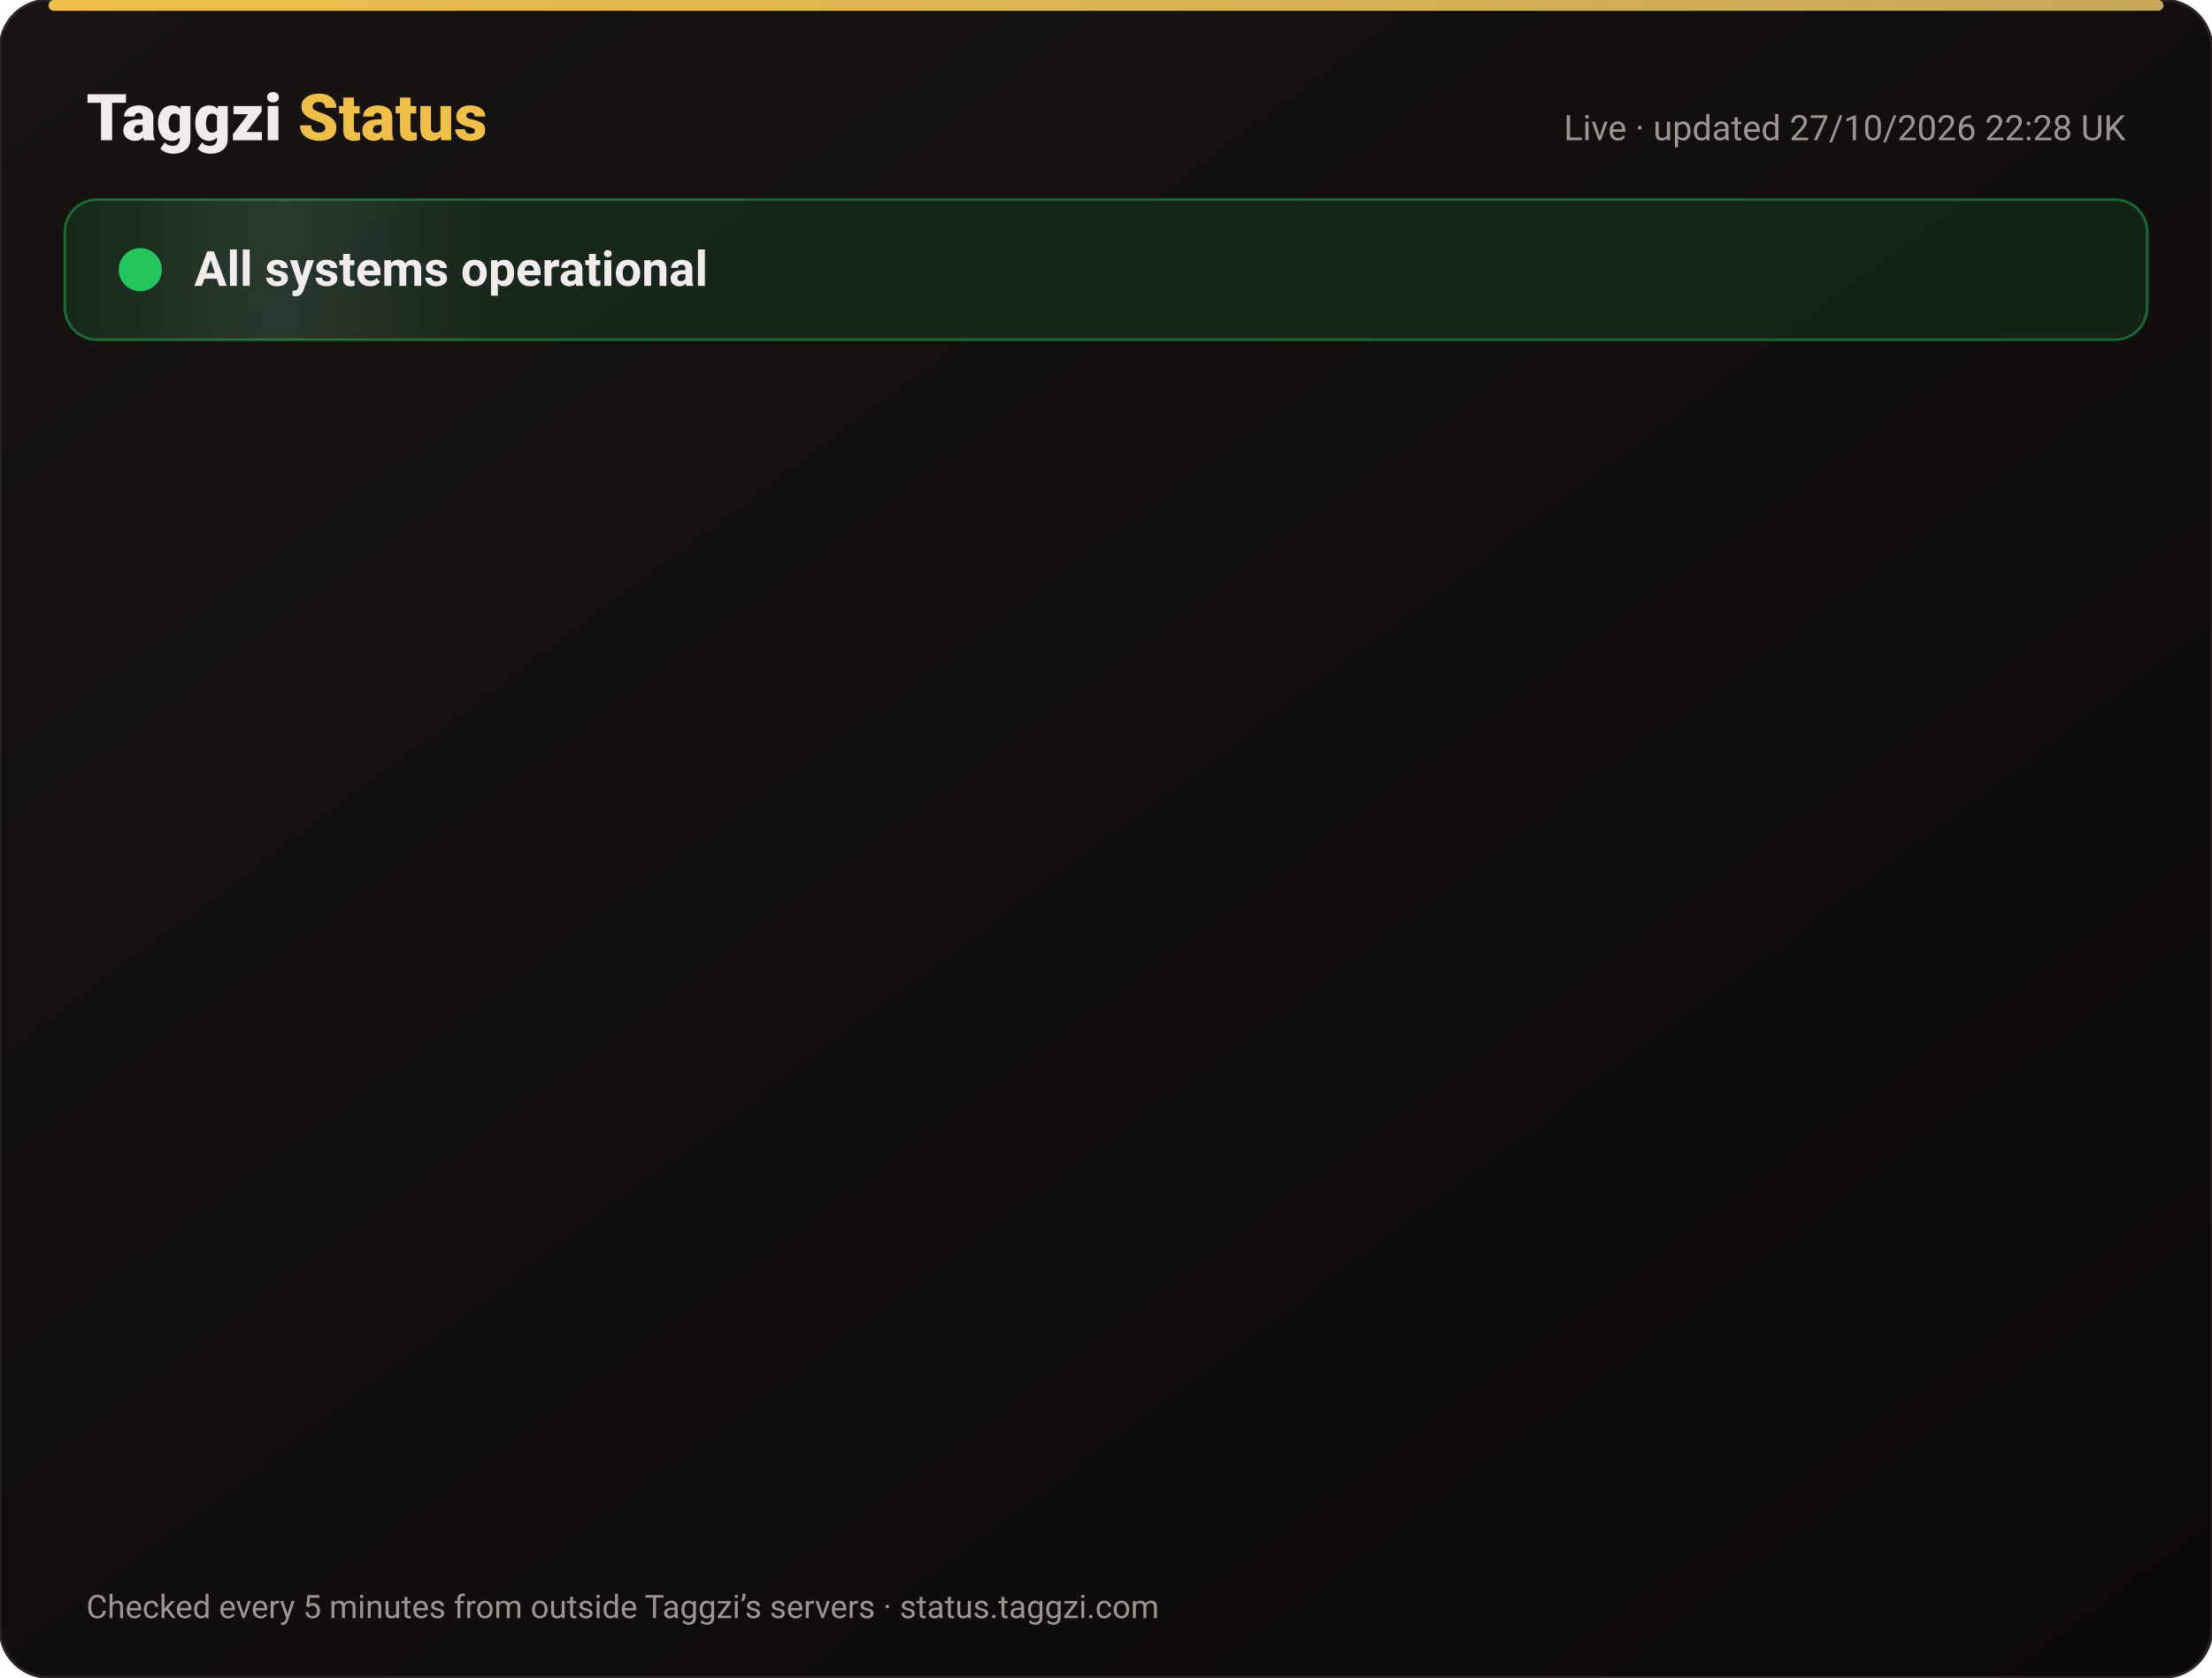
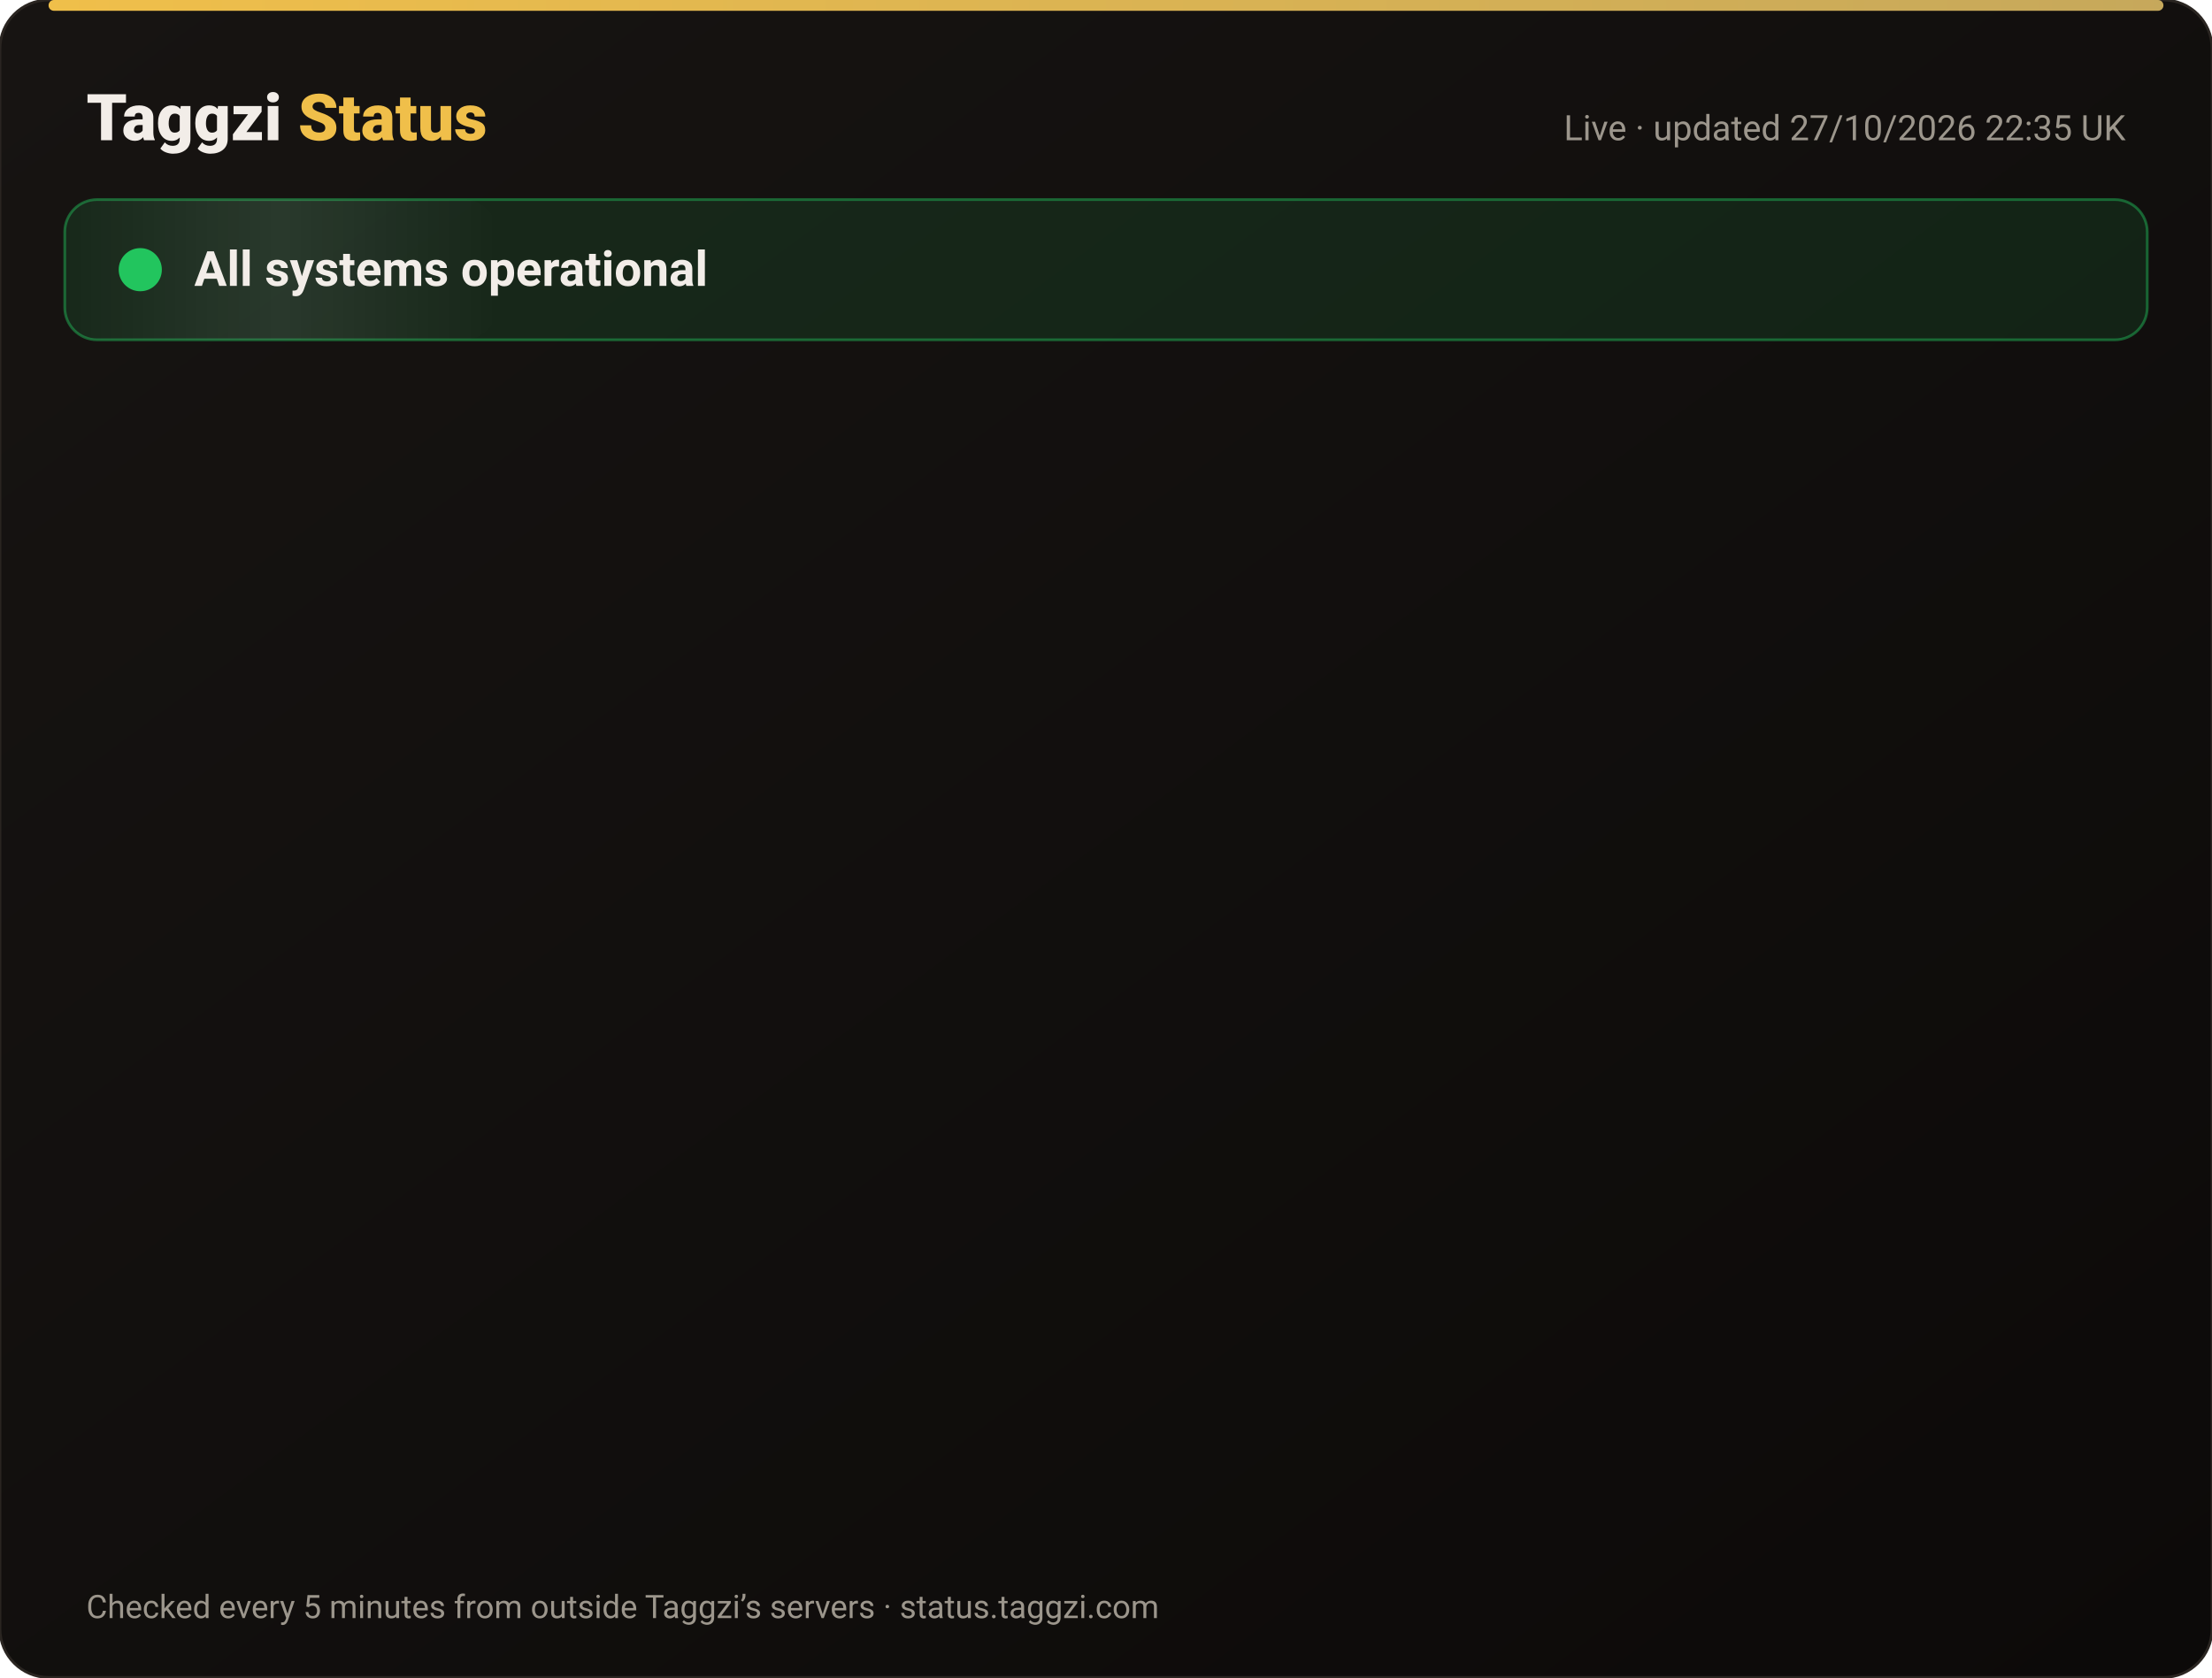
<svg xmlns="http://www.w3.org/2000/svg" width="820" height="622" viewBox="0 0 820 622" font-family="-apple-system,Segoe UI,Roboto,Helvetica,Arial,sans-serif">
  <defs>
    <linearGradient id="bg" x1="0" y1="0" x2="1" y2="1">
      <stop offset="0" stop-color="#171412" />
      <stop offset="1" stop-color="#0C0A09" />
    </linearGradient>
    <linearGradient id="gold" x1="0" x2="1">
      <stop offset="0" stop-color="#F0BF4A" />
      <stop offset="1" stop-color="#c6a85b" />
    </linearGradient>
    <linearGradient id="shine" x1="0" x2="1">
      <stop offset="0" stop-color="#fff" stop-opacity="0" />
      <stop offset=".5" stop-color="#fff" stop-opacity=".08" />
      <stop offset="1" stop-color="#fff" stop-opacity="0" />
    </linearGradient>
  </defs>
  <rect width="820" height="622" rx="18" fill="url(#bg)" stroke="#2a2521" />
  <rect x="18" y="0" width="784" height="4" rx="2" fill="url(#gold)" />
  <text x="32" y="52" font-size="24" font-weight="800" fill="#F2EDE8">Taggzi <tspan fill="#F0BF4A">Status</tspan>
  </text>
-   <text x="788" y="52" font-size="13" fill="#9C968C" text-anchor="end">Live · updated 27/10/2026 22:28 UK</text>
+   <text x="788" y="52" font-size="13" fill="#9C968C" text-anchor="end">Live · updated 27/10/2026 22:35 UK</text>
  <rect x="24" y="74" width="772" height="52" rx="12" fill="#22c55e" fill-opacity=".12" stroke="#22c55e" stroke-opacity=".45" />
  <rect x="24" y="74" width="160" height="52" rx="12" fill="url(#shine)">
    <animate attributeName="x" from="-160" to="820" dur="4s" repeatCount="indefinite" />
  </rect>
  <circle cx="52" cy="100" r="7" fill="#22c55e" />
  <circle cx="52" cy="100" r="7" fill="none" stroke="#22c55e" stroke-width="2">
    <animate attributeName="r" values="7;15;7" dur="2s" repeatCount="indefinite" />
    <animate attributeName="opacity" values=".9;0;.9" dur="2s" repeatCount="indefinite" />
  </circle>
  <text x="72" y="106" font-size="18" font-weight="700" fill="#F2EDE8">All systems operational</text>
  <g opacity="0">
    <animate attributeName="opacity" from="0" to="1" begin="0.00s" dur=".6s" fill="freeze" />
    <line x1="32" y1="188" x2="788" y2="188" stroke="#2a2521" />
    <circle cx="44" cy="166" r="6" fill="#22c55e">
      <animate attributeName="opacity" values="1;.45;1" dur="2.4s" begin="0.00s" repeatCount="indefinite" />
    </circle>
    <text x="62" y="171" font-size="15" font-weight="650" fill="#F2EDE8">Website</text>
    <text x="630" y="171" font-size="13" fill="#9C968C" text-anchor="end">99.98% uptime</text>
    <rect x="648" y="154" width="140" height="24" rx="12" fill="#22c55e" fill-opacity=".14" stroke="#22c55e" stroke-opacity=".5" />
    <text x="718" y="171" font-size="12" font-weight="700" fill="#22c55e" text-anchor="middle">Operational</text>
  </g>
  <g opacity="0">
    <animate attributeName="opacity" from="0" to="1" begin="0.15s" dur=".6s" fill="freeze" />
    <line x1="32" y1="234" x2="788" y2="234" stroke="#2a2521" />
    <circle cx="44" cy="212" r="6" fill="#22c55e">
      <animate attributeName="opacity" values="1;.45;1" dur="2.4s" begin="0.15s" repeatCount="indefinite" />
    </circle>
    <text x="62" y="217" font-size="15" font-weight="650" fill="#F2EDE8">Tag scans</text>
    <text x="630" y="217" font-size="13" fill="#9C968C" text-anchor="end">99.98% uptime</text>
    <rect x="648" y="200" width="140" height="24" rx="12" fill="#22c55e" fill-opacity=".14" stroke="#22c55e" stroke-opacity=".5" />
    <text x="718" y="217" font-size="12" font-weight="700" fill="#22c55e" text-anchor="middle">Operational</text>
  </g>
  <g opacity="0">
    <animate attributeName="opacity" from="0" to="1" begin="0.30s" dur=".6s" fill="freeze" />
    <line x1="32" y1="280" x2="788" y2="280" stroke="#2a2521" />
    <circle cx="44" cy="258" r="6" fill="#22c55e">
      <animate attributeName="opacity" values="1;.45;1" dur="2.4s" begin="0.30s" repeatCount="indefinite" />
    </circle>
    <text x="62" y="263" font-size="15" font-weight="650" fill="#F2EDE8">Manual tag lookup</text>
    <text x="630" y="263" font-size="13" fill="#9C968C" text-anchor="end">99.98% uptime</text>
    <rect x="648" y="246" width="140" height="24" rx="12" fill="#22c55e" fill-opacity=".14" stroke="#22c55e" stroke-opacity=".5" />
    <text x="718" y="263" font-size="12" font-weight="700" fill="#22c55e" text-anchor="middle">Operational</text>
  </g>
  <g opacity="0">
    <animate attributeName="opacity" from="0" to="1" begin="0.45s" dur=".6s" fill="freeze" />
    <line x1="32" y1="326" x2="788" y2="326" stroke="#2a2521" />
    <circle cx="44" cy="304" r="6" fill="#22c55e">
      <animate attributeName="opacity" values="1;.45;1" dur="2.4s" begin="0.45s" repeatCount="indefinite" />
    </circle>
    <text x="62" y="309" font-size="15" font-weight="650" fill="#F2EDE8">App &amp; login</text>
    <text x="630" y="309" font-size="13" fill="#9C968C" text-anchor="end">99.98% uptime</text>
    <rect x="648" y="292" width="140" height="24" rx="12" fill="#22c55e" fill-opacity=".14" stroke="#22c55e" stroke-opacity=".5" />
    <text x="718" y="309" font-size="12" font-weight="700" fill="#22c55e" text-anchor="middle">Operational</text>
  </g>
  <g opacity="0">
    <animate attributeName="opacity" from="0" to="1" begin="0.60s" dur=".6s" fill="freeze" />
    <line x1="32" y1="372" x2="788" y2="372" stroke="#2a2521" />
    <circle cx="44" cy="350" r="6" fill="#22c55e">
      <animate attributeName="opacity" values="1;.45;1" dur="2.4s" begin="0.60s" repeatCount="indefinite" />
    </circle>
    <text x="62" y="355" font-size="15" font-weight="650" fill="#F2EDE8">Community alerts</text>
    <text x="630" y="355" font-size="13" fill="#9C968C" text-anchor="end">99.98% uptime</text>
    <rect x="648" y="338" width="140" height="24" rx="12" fill="#22c55e" fill-opacity=".14" stroke="#22c55e" stroke-opacity=".5" />
    <text x="718" y="355" font-size="12" font-weight="700" fill="#22c55e" text-anchor="middle">Operational</text>
  </g>
  <g opacity="0">
    <animate attributeName="opacity" from="0" to="1" begin="0.75s" dur=".6s" fill="freeze" />
    <line x1="32" y1="418" x2="788" y2="418" stroke="#2a2521" />
    <circle cx="44" cy="396" r="6" fill="#22c55e">
      <animate attributeName="opacity" values="1;.45;1" dur="2.4s" begin="0.75s" repeatCount="indefinite" />
    </circle>
    <text x="62" y="401" font-size="15" font-weight="650" fill="#F2EDE8">Private calling</text>
    <text x="630" y="401" font-size="13" fill="#9C968C" text-anchor="end">99.98% uptime</text>
    <rect x="648" y="384" width="140" height="24" rx="12" fill="#22c55e" fill-opacity=".14" stroke="#22c55e" stroke-opacity=".5" />
    <text x="718" y="401" font-size="12" font-weight="700" fill="#22c55e" text-anchor="middle">Operational</text>
  </g>
  <g opacity="0">
    <animate attributeName="opacity" from="0" to="1" begin="0.90s" dur=".6s" fill="freeze" />
    <line x1="32" y1="464" x2="788" y2="464" stroke="#2a2521" />
    <circle cx="44" cy="442" r="6" fill="#22c55e">
      <animate attributeName="opacity" values="1;.45;1" dur="2.4s" begin="0.90s" repeatCount="indefinite" />
    </circle>
    <text x="62" y="447" font-size="15" font-weight="650" fill="#F2EDE8">Payments</text>
    <text x="630" y="447" font-size="13" fill="#9C968C" text-anchor="end">99.96% uptime</text>
    <rect x="648" y="430" width="140" height="24" rx="12" fill="#22c55e" fill-opacity=".14" stroke="#22c55e" stroke-opacity=".5" />
    <text x="718" y="447" font-size="12" font-weight="700" fill="#22c55e" text-anchor="middle">Operational</text>
  </g>
  <g opacity="0">
    <animate attributeName="opacity" from="0" to="1" begin="1.05s" dur=".6s" fill="freeze" />
    <line x1="32" y1="510" x2="788" y2="510" stroke="#2a2521" />
    <circle cx="44" cy="488" r="6" fill="#22c55e">
      <animate attributeName="opacity" values="1;.45;1" dur="2.4s" begin="1.05s" repeatCount="indefinite" />
    </circle>
    <text x="62" y="493" font-size="15" font-weight="650" fill="#F2EDE8">Email &amp; support</text>
    <text x="630" y="493" font-size="13" fill="#9C968C" text-anchor="end">99.98% uptime</text>
    <rect x="648" y="476" width="140" height="24" rx="12" fill="#22c55e" fill-opacity=".14" stroke="#22c55e" stroke-opacity=".5" />
    <text x="718" y="493" font-size="12" font-weight="700" fill="#22c55e" text-anchor="middle">Operational</text>
  </g>
  <g opacity="0">
    <animate attributeName="opacity" from="0" to="1" begin="1.20s" dur=".6s" fill="freeze" />
    <line x1="32" y1="556" x2="788" y2="556" stroke="#2a2521" />
    <circle cx="44" cy="534" r="6" fill="#22c55e">
      <animate attributeName="opacity" values="1;.45;1" dur="2.4s" begin="1.20s" repeatCount="indefinite" />
    </circle>
    <text x="62" y="539" font-size="15" font-weight="650" fill="#F2EDE8">Secure connection (SSL)</text>
    <text x="630" y="539" font-size="13" fill="#9C968C" text-anchor="end">100.00% uptime</text>
    <rect x="648" y="522" width="140" height="24" rx="12" fill="#22c55e" fill-opacity=".14" stroke="#22c55e" stroke-opacity=".5" />
    <text x="718" y="539" font-size="12" font-weight="700" fill="#22c55e" text-anchor="middle">Operational</text>
  </g>
  <text x="32" y="600" font-size="12" fill="#9C968C">Checked every 5 minutes from outside Taggzi’s servers · status.taggzi.com</text>
</svg>
